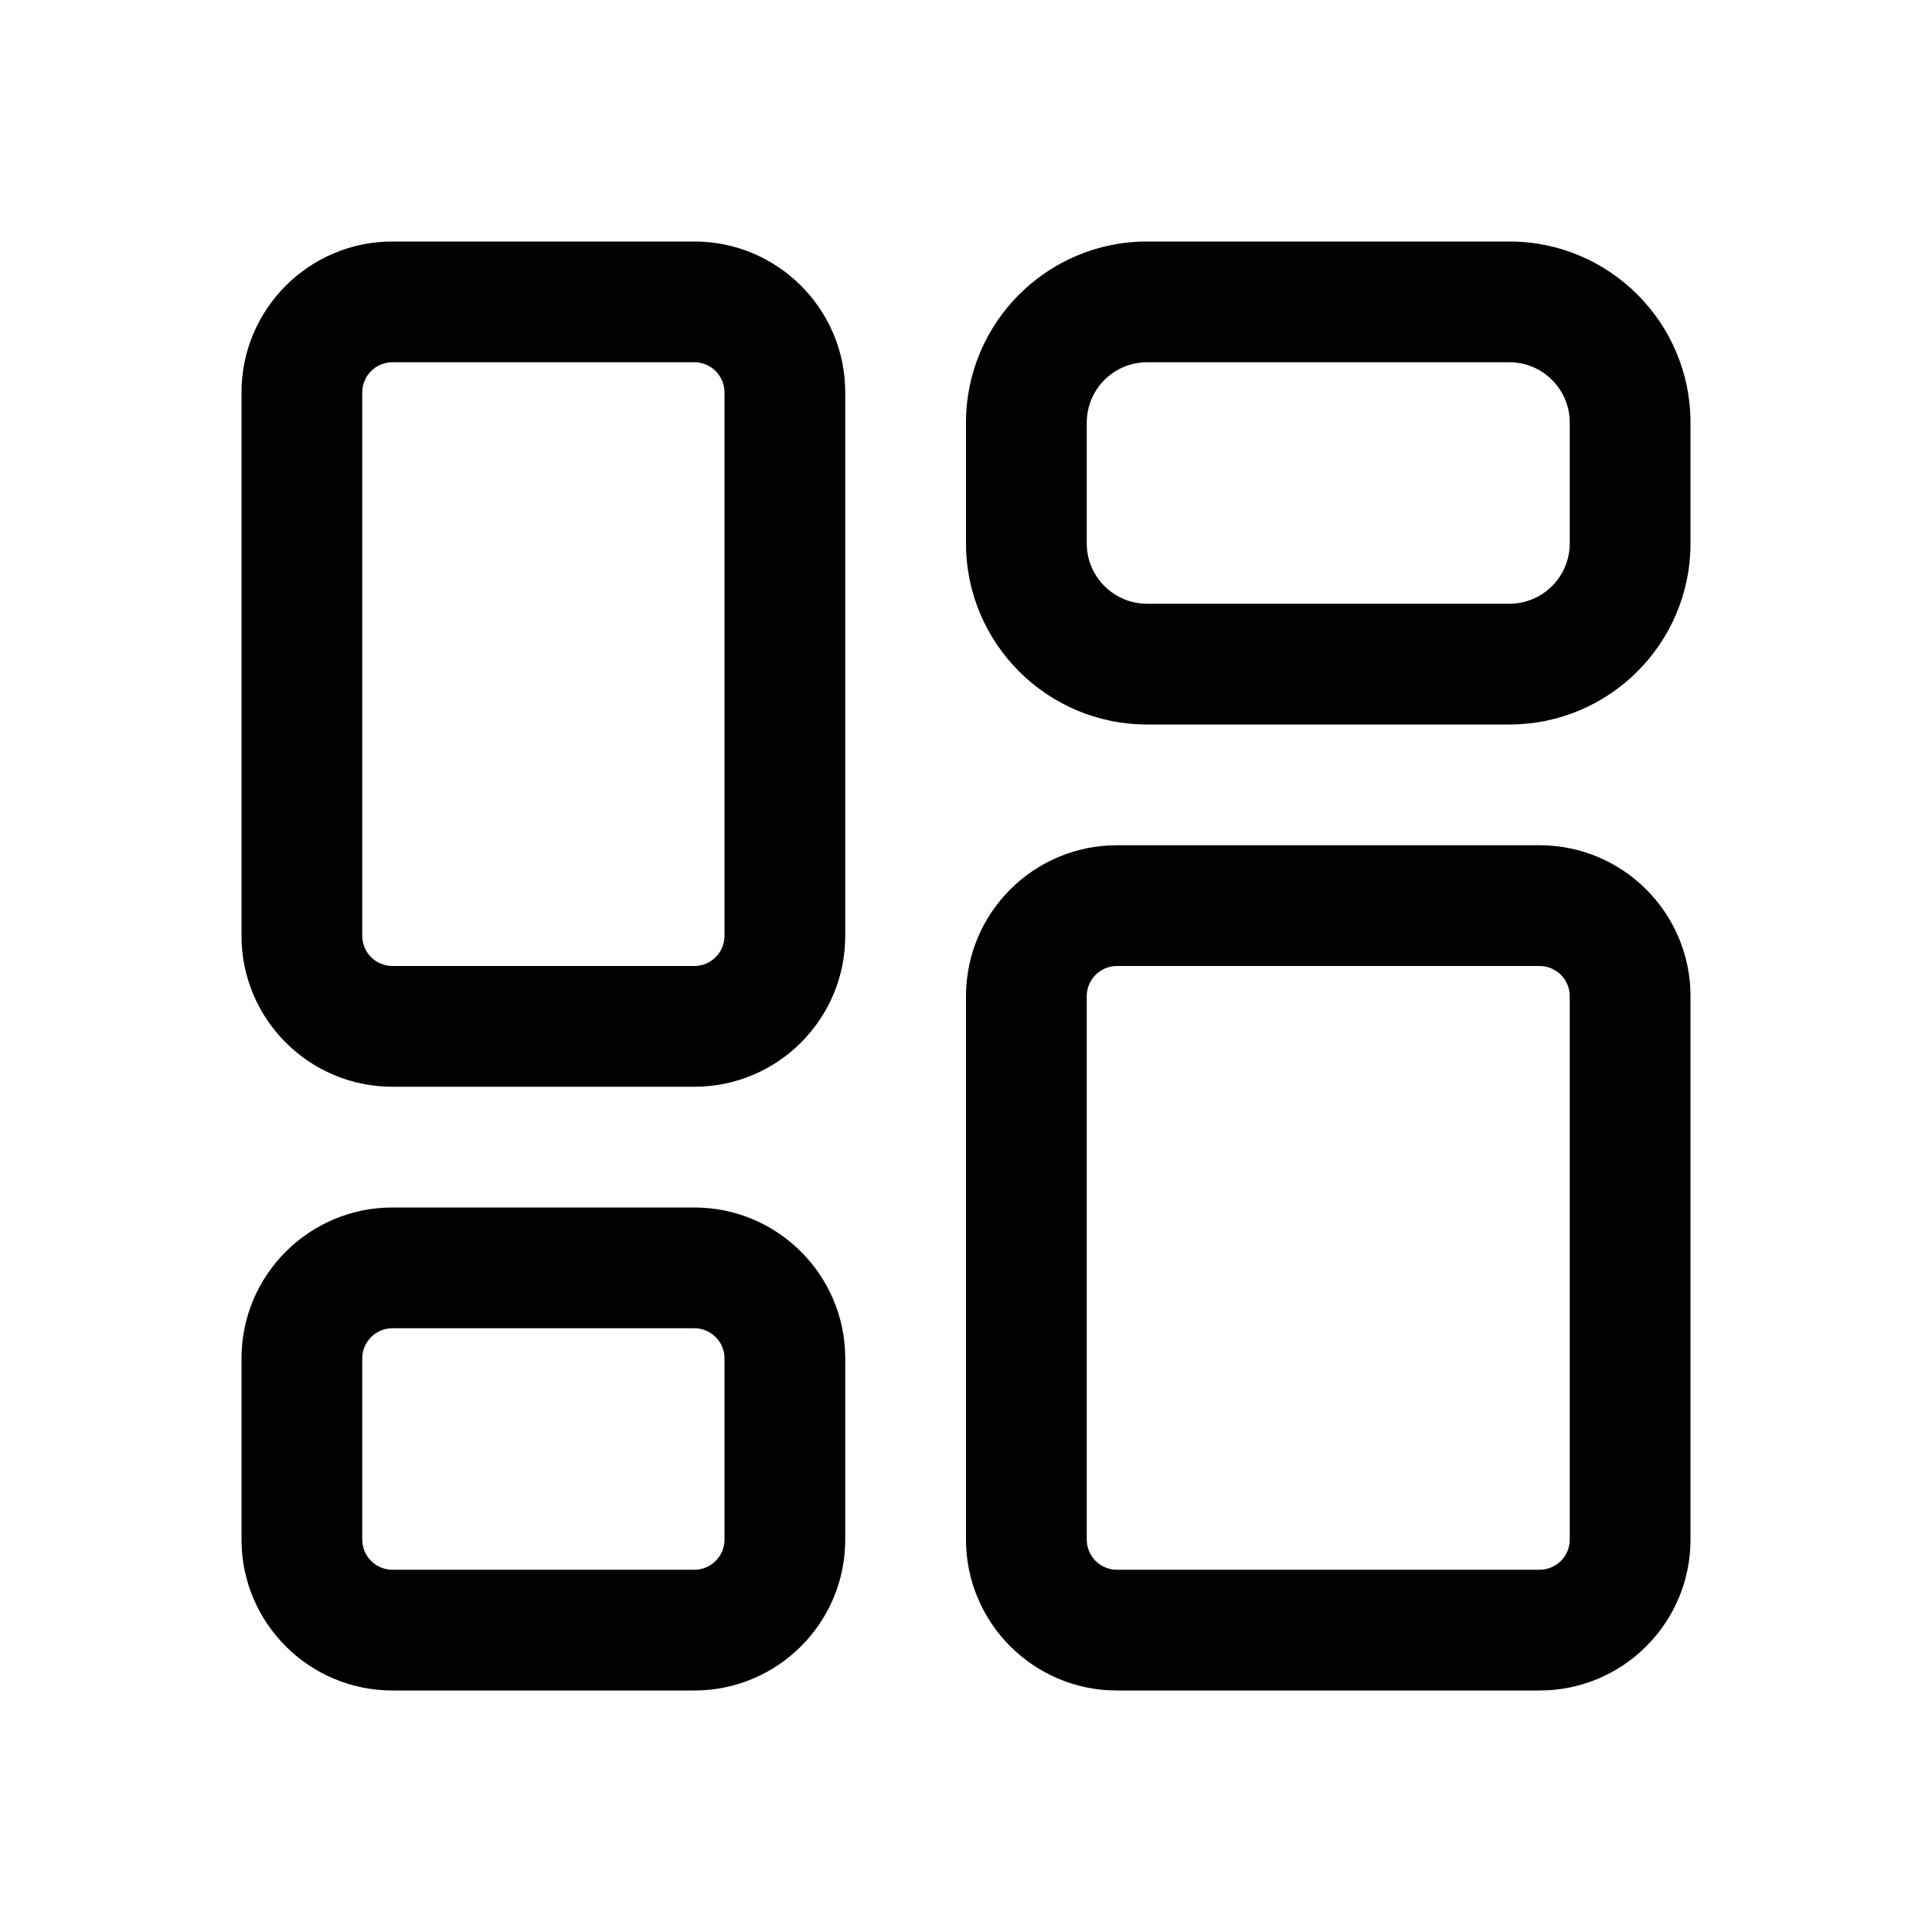
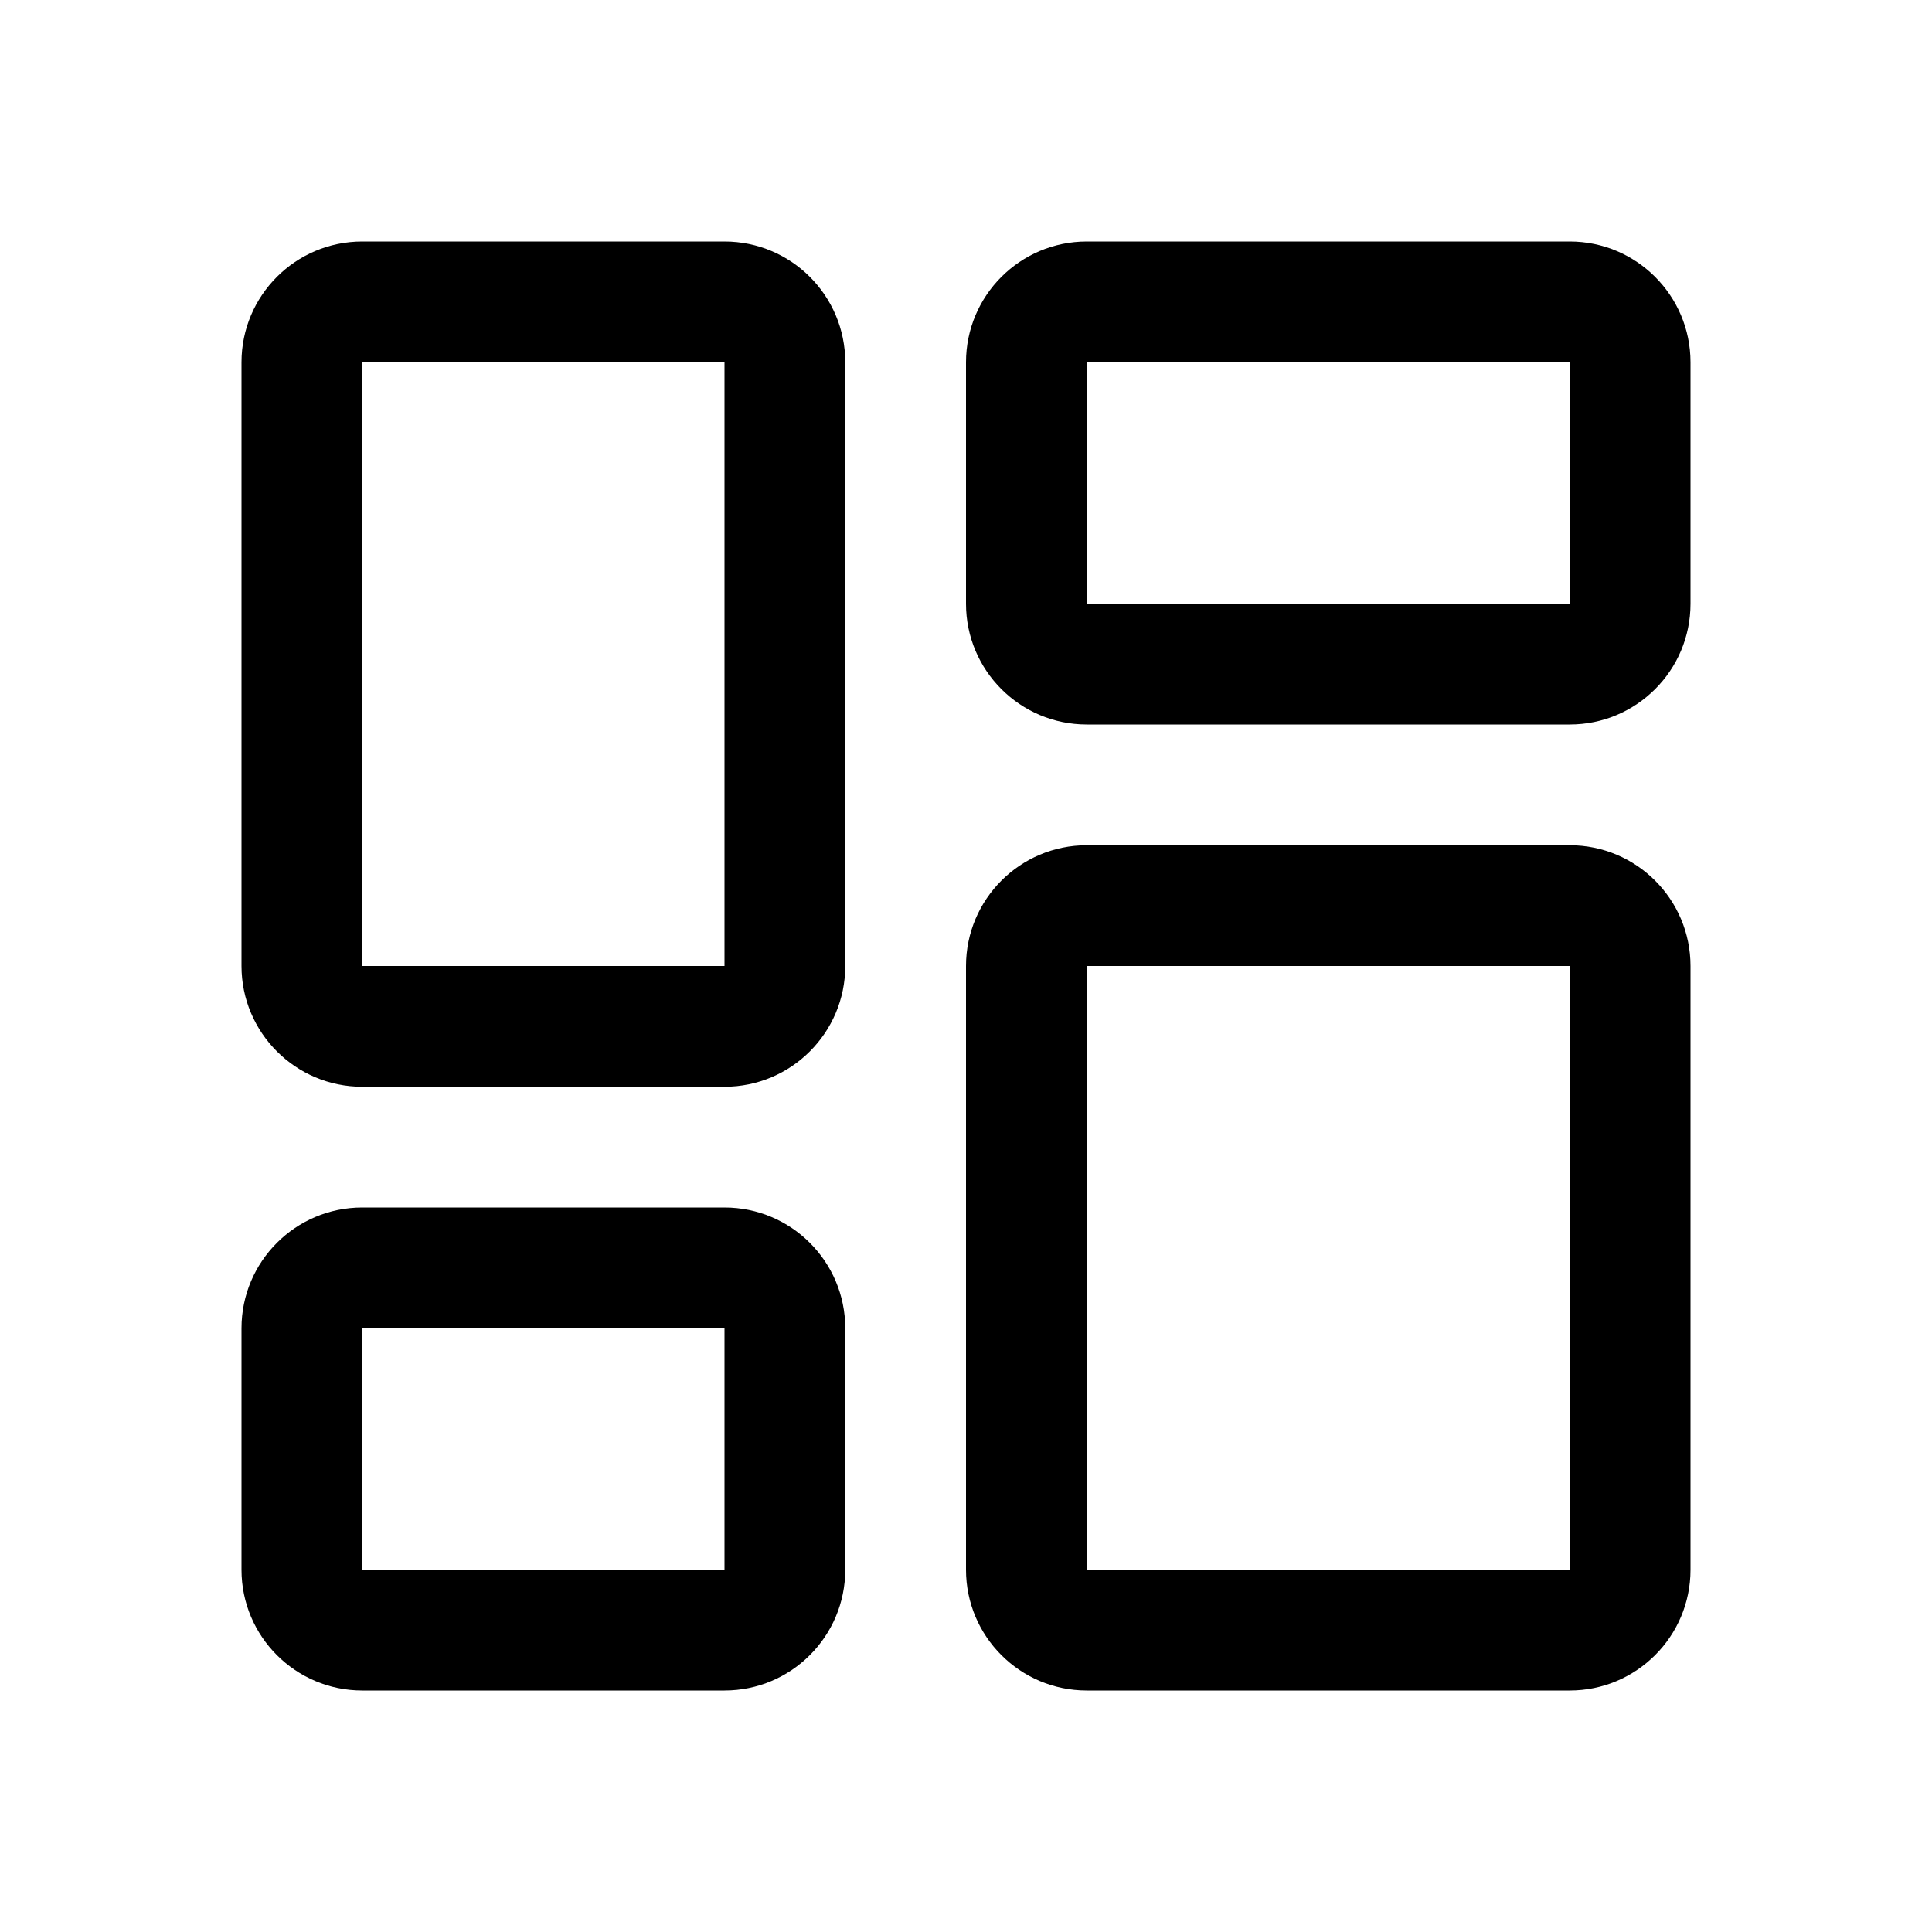
<svg xmlns="http://www.w3.org/2000/svg" width="16" height="16" viewBox="0 0 16 16" fill="none">
-   <path d="M5.75 10C6.44 10 7 10.56 7 11.25V12.75C7 13.44 6.44 14 5.75 14H3.25C2.56 14 2 13.44 2 12.75V11.25C2 10.56 2.56 10 3.25 10H5.75ZM12.75 7C13.44 7 14 7.56 14 8.25V12.75C14 13.44 13.44 14 12.75 14H9.25C8.56 14 8 13.44 8 12.75V8.25C8 7.56 8.56 7 9.25 7H12.75ZM3.25 11C3.112 11 3 11.112 3 11.25V12.75C3 12.888 3.112 13 3.25 13H5.75C5.888 13 6 12.888 6 12.75V11.25C6 11.112 5.888 11 5.75 11H3.25ZM9.25 8C9.112 8 9 8.112 9 8.25V12.75C9 12.888 9.112 13 9.25 13H12.75C12.888 13 13 12.888 13 12.75V8.25C13 8.112 12.888 8 12.75 8H9.25ZM5.75 2C6.44 2 7 2.56 7 3.25V7.75C7 8.44 6.44 9 5.75 9H3.25C2.56 9 2 8.44 2 7.75V3.25C2 2.56 2.56 2 3.25 2H5.75ZM3.25 3C3.112 3 3 3.112 3 3.25V7.75C3 7.888 3.112 8 3.25 8H5.75C5.888 8 6 7.888 6 7.75V3.25C6 3.112 5.888 3 5.75 3H3.25ZM12.5 2C13.328 2 14 2.672 14 3.5V4.5C14 5.328 13.328 6 12.5 6H9.5C8.672 6 8 5.328 8 4.5V3.5C8 2.672 8.672 2 9.5 2H12.5ZM9.5 3C9.224 3 9 3.224 9 3.5V4.5C9 4.776 9.224 5 9.5 5H12.5C12.776 5 13 4.776 13 4.5V3.5C13 3.224 12.776 3 12.5 3H9.5Z" fill="black" />
+   <path d="M6 10C6.552 10 7 10.448 7 11V13C7 13.552 6.552 14 6 14H3C2.448 14 2 13.552 2 13V11C2 10.448 2.448 10 3 10H6ZM13 7C13.552 7 14 7.448 14 8V13C14 13.552 13.552 14 13 14H9C8.448 14 8 13.552 8 13V8C8 7.448 8.448 7 9 7H13ZM3 11V13H6V11H3ZM9 13H13V8H9V13ZM6 2C6.552 2 7 2.448 7 3V8C7 8.552 6.552 9 6 9H3C2.448 9 2 8.552 2 8V3C2 2.448 2.448 2 3 2H6ZM3 8H6V3H3V8ZM13 2C13.552 2 14 2.448 14 3V5C14 5.552 13.552 6 13 6H9C8.448 6 8 5.552 8 5V3C8 2.448 8.448 2 9 2H13ZM9 5H13V3H9V5Z" fill="black" />
</svg>
